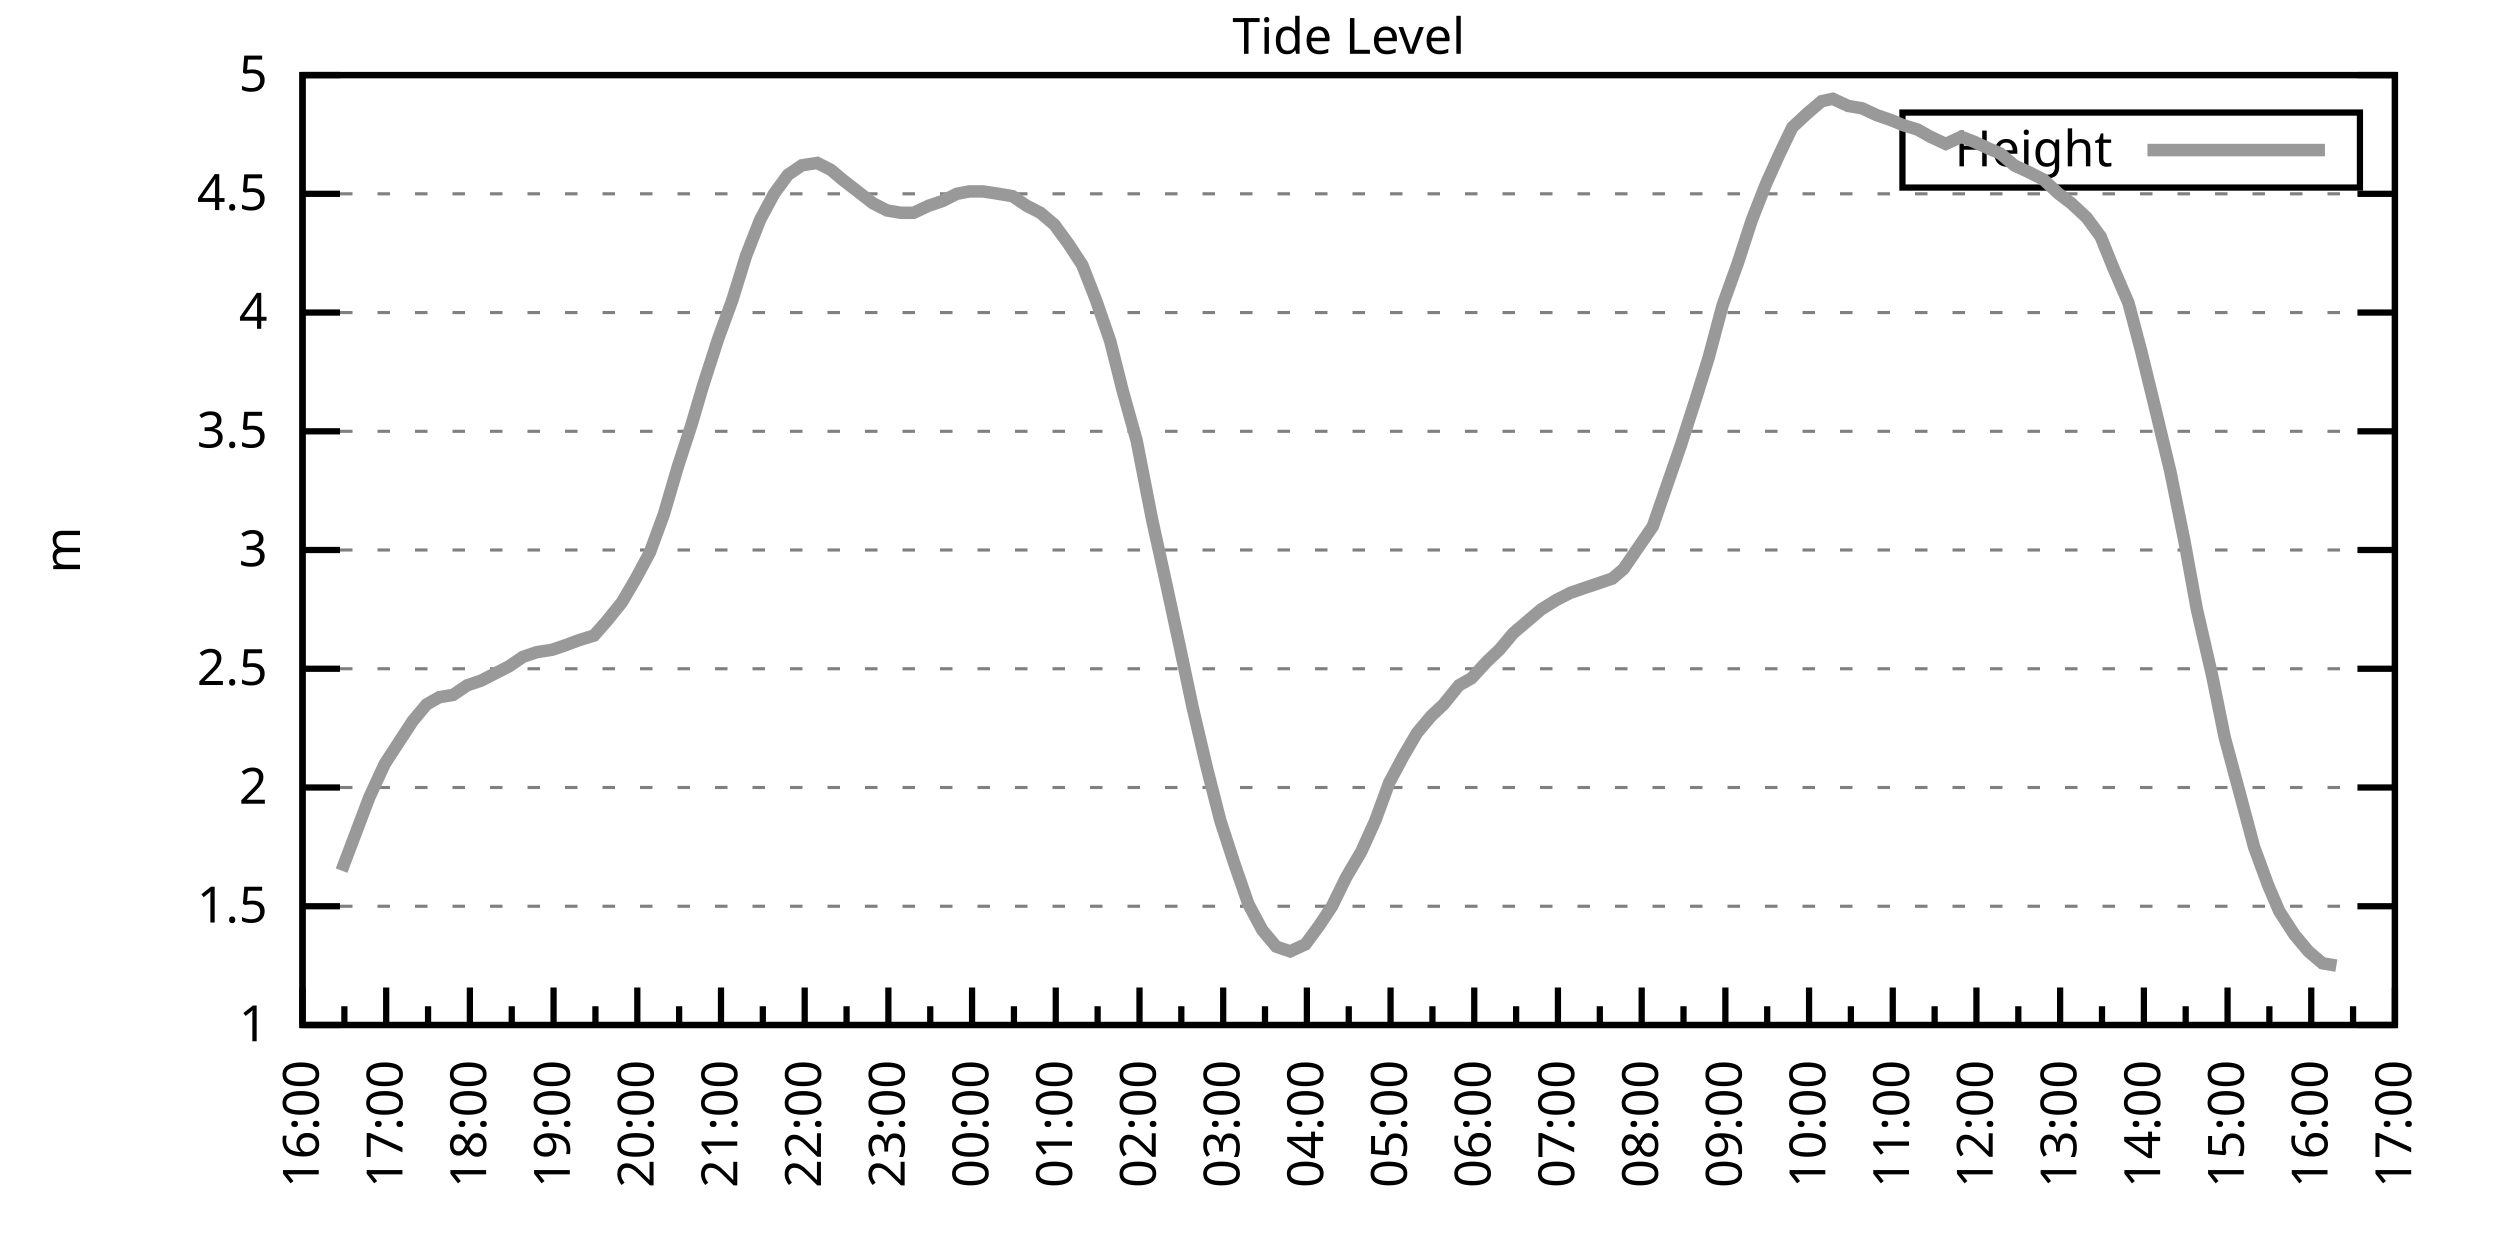
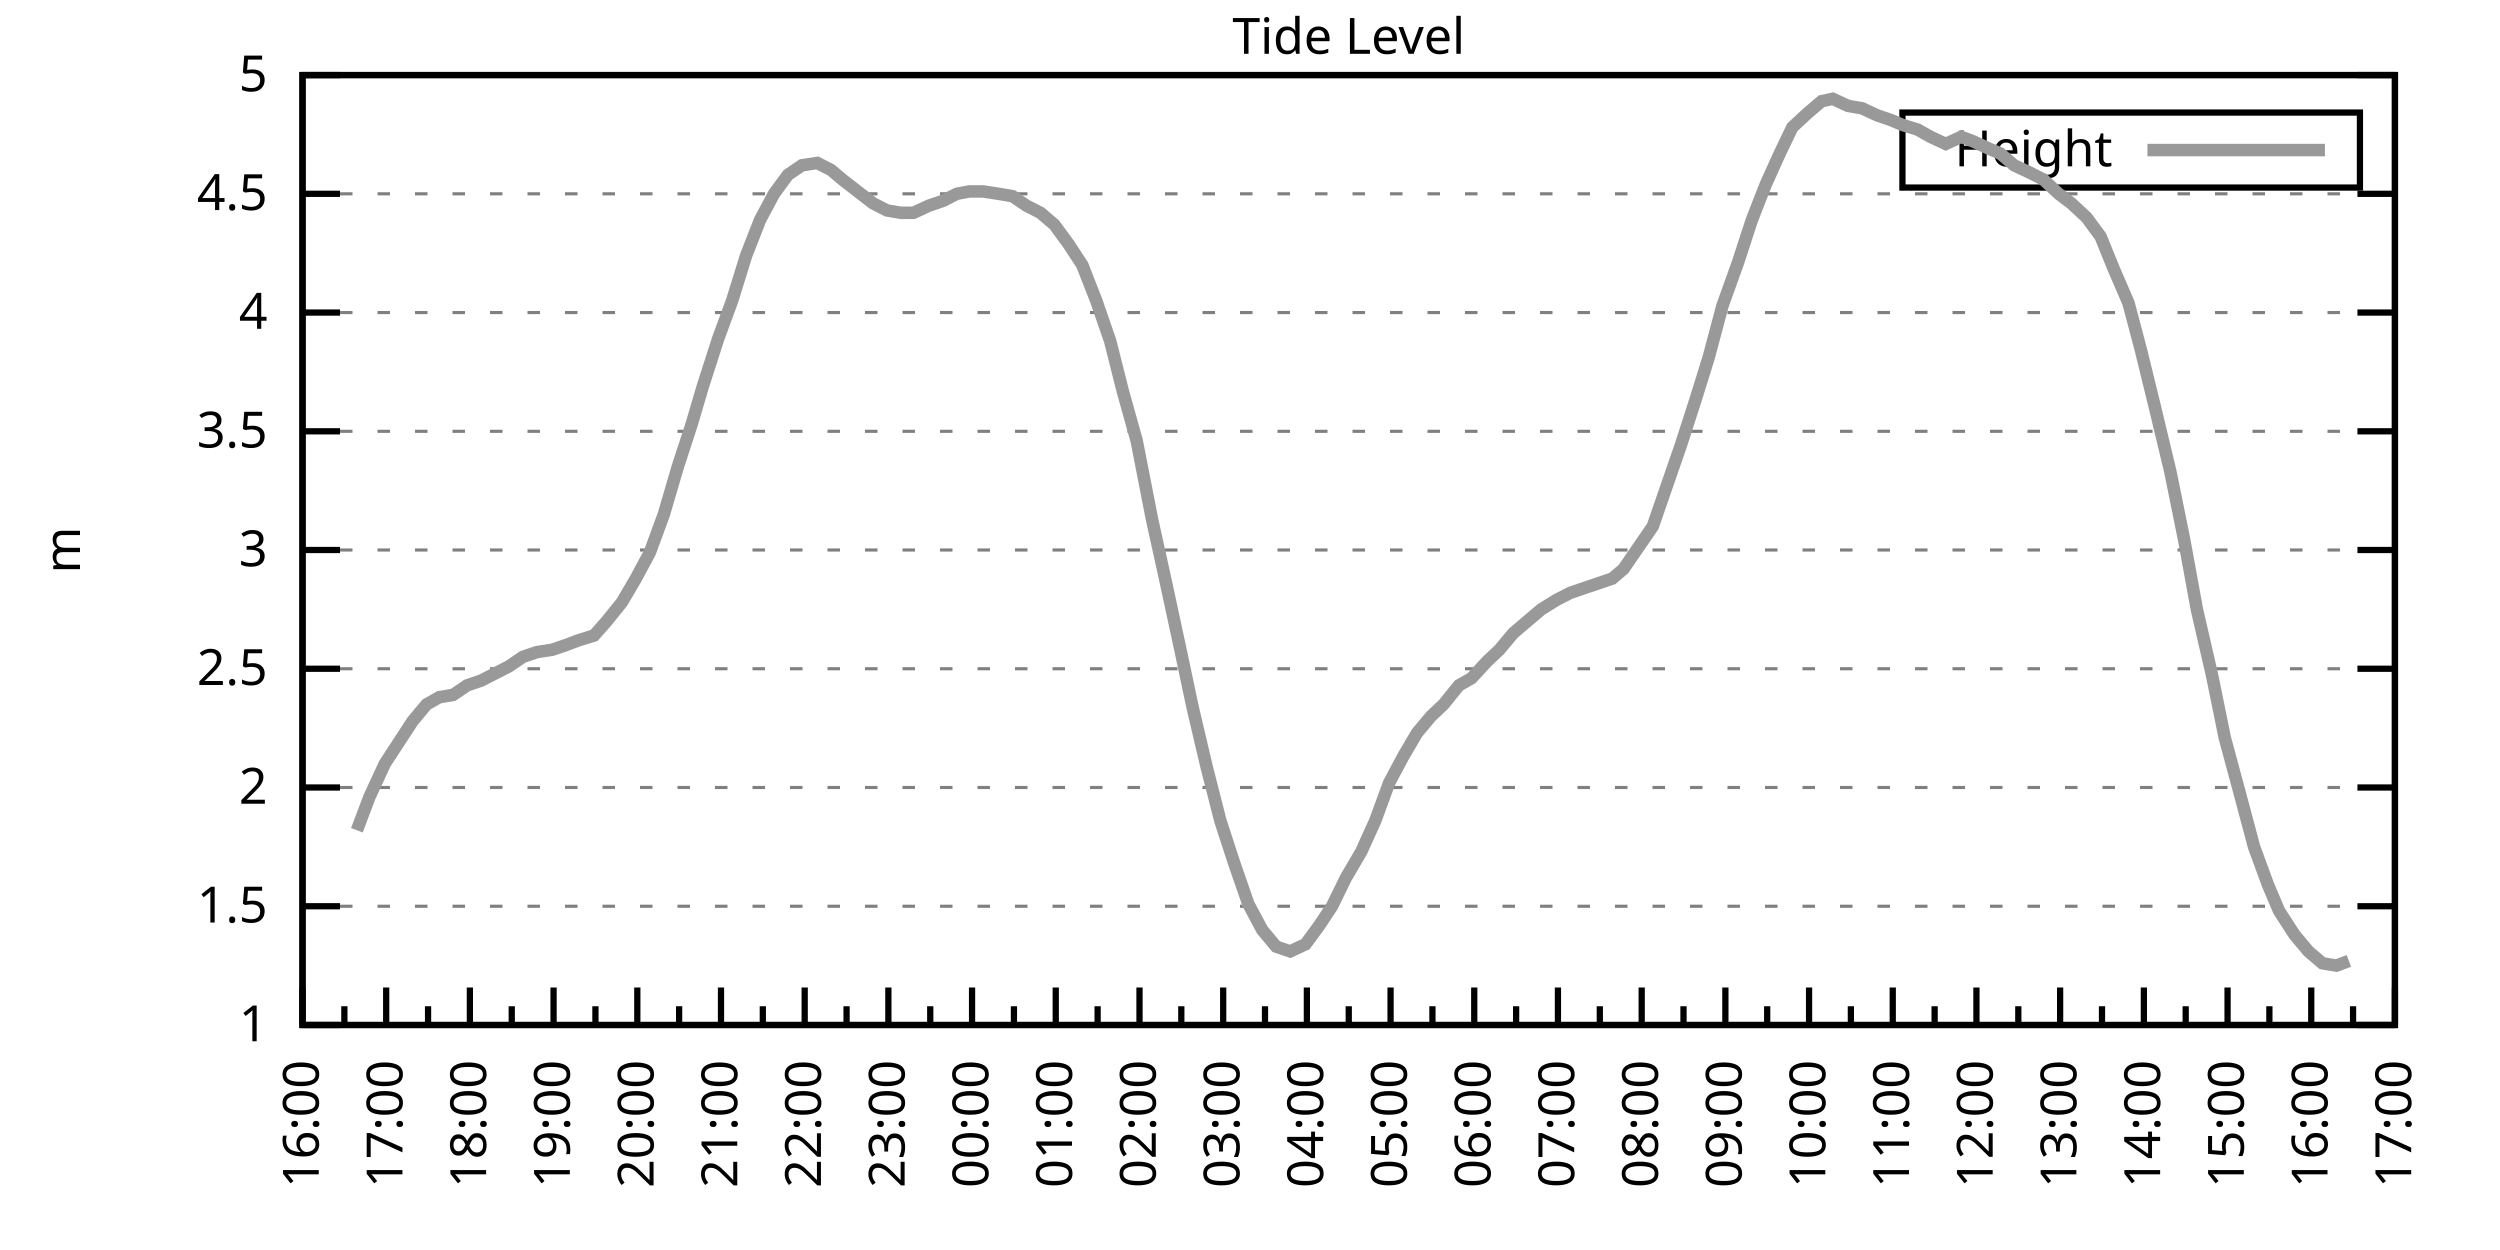
<svg xmlns="http://www.w3.org/2000/svg" xmlns:xlink="http://www.w3.org/1999/xlink" width="400" height="200" viewBox="0 0 400 200">
  <g id="gnuplot_canvas">
    <rect x="0" y="0" width="400" height="200" fill="none" />
    <defs>
      <circle id="gpDot" r="0.5" stroke-width="0.5" stroke="currentColor" />
      <path id="gpPt0" stroke-width="0.333" stroke="currentColor" d="M-1,0 h2 M0,-1 v2" />
      <path id="gpPt1" stroke-width="0.333" stroke="currentColor" d="M-1,-1 L1,1 M1,-1 L-1,1" />
      <path id="gpPt2" stroke-width="0.333" stroke="currentColor" d="M-1,0 L1,0 M0,-1 L0,1 M-1,-1 L1,1 M-1,1 L1,-1" />
      <rect id="gpPt3" stroke-width="0.333" stroke="currentColor" x="-1" y="-1" width="2" height="2" />
      <rect id="gpPt4" stroke-width="0.333" stroke="currentColor" fill="currentColor" x="-1" y="-1" width="2" height="2" />
      <circle id="gpPt5" stroke-width="0.333" stroke="currentColor" cx="0" cy="0" r="1" />
      <use xlink:href="#gpPt5" id="gpPt6" fill="currentColor" stroke="none" />
      <path id="gpPt7" stroke-width="0.333" stroke="currentColor" d="M0,-1.33 L-1.33,0.67 L1.33,0.67 z" />
      <use xlink:href="#gpPt7" id="gpPt8" fill="currentColor" stroke="none" />
      <use xlink:href="#gpPt7" id="gpPt9" stroke="currentColor" transform="rotate(180)" />
      <use xlink:href="#gpPt9" id="gpPt10" fill="currentColor" stroke="none" />
      <use xlink:href="#gpPt3" id="gpPt11" stroke="currentColor" transform="rotate(45)" />
      <use xlink:href="#gpPt11" id="gpPt12" fill="currentColor" stroke="none" />
      <path id="gpPt13" stroke-width="0.333" stroke="currentColor" d="M0,1.330 L1.265,0.411 L0.782,-1.067 L-0.782,-1.076 L-1.265,0.411 z" />
      <use xlink:href="#gpPt13" id="gpPt14" fill="currentColor" stroke="none" />
      <filter id="textbox" filterUnits="objectBoundingBox" x="0" y="0" height="1" width="1">
        <feFlood flood-color="white" flood-opacity="1" result="bgnd" />
        <feComposite in="SourceGraphic" in2="bgnd" operator="atop" />
      </filter>
      <filter id="greybox" filterUnits="objectBoundingBox" x="0" y="0" height="1" width="1">
        <feFlood flood-color="lightgrey" flood-opacity="1" result="grey" />
        <feComposite in="SourceGraphic" in2="grey" operator="atop" />
      </filter>
    </defs>
    <g fill="none" color="white" stroke="currentColor" stroke-width="1.00" stroke-linecap="butt" stroke-linejoin="miter">
</g>
    <g fill="none" color="black" stroke="currentColor" stroke-width="1.00" stroke-linecap="butt" stroke-linejoin="miter">
      <g stroke="none" shape-rendering="crispEdges">
        <polygon fill="rgb(255, 255, 255)" points="48.40,164.00 383.18,164.00 383.18,12.02 48.40,12.02 " />
      </g>
    </g>
    <g fill="none" color="black" stroke="currentColor" stroke-width="1.00" stroke-linecap="butt" stroke-linejoin="miter">
</g>
    <g fill="none" color="black" stroke="black" stroke-width="0.50" stroke-linecap="butt" stroke-linejoin="miter">
</g>
    <g fill="none" color="gray" stroke="currentColor" stroke-width="0.50" stroke-linecap="butt" stroke-linejoin="miter">
      <path stroke="gray" stroke-dasharray="2,4" class="gridline" d="M48.40,164.00 L383.19,164.00  " />
    </g>
    <g fill="none" color="gray" stroke="gray" stroke-width="1.00" stroke-linecap="butt" stroke-linejoin="miter">
</g>
    <g fill="none" color="black" stroke="currentColor" stroke-width="1.00" stroke-linecap="butt" stroke-linejoin="miter">
      <path stroke="black" d="M48.40,164.00 L54.40,164.00 M383.19,164.00 L377.19,164.00  " />
      <g transform="translate(42.80,166.60)" stroke="none" fill="black" font-family="Sans" font-size="8.00" text-anchor="end">
        <text>
          <tspan font-family="Sans"> 1</tspan>
        </text>
      </g>
    </g>
    <g fill="none" color="black" stroke="currentColor" stroke-width="1.00" stroke-linecap="butt" stroke-linejoin="miter">
</g>
    <g fill="none" color="black" stroke="black" stroke-width="0.50" stroke-linecap="butt" stroke-linejoin="miter">
</g>
    <g fill="none" color="gray" stroke="currentColor" stroke-width="0.50" stroke-linecap="butt" stroke-linejoin="miter">
      <path stroke="gray" stroke-dasharray="2,4" class="gridline" d="M48.40,145.00 L383.19,145.00  " />
    </g>
    <g fill="none" color="gray" stroke="gray" stroke-width="1.00" stroke-linecap="butt" stroke-linejoin="miter">
</g>
    <g fill="none" color="black" stroke="currentColor" stroke-width="1.00" stroke-linecap="butt" stroke-linejoin="miter">
      <path stroke="black" d="M48.40,145.00 L54.40,145.00 M383.19,145.00 L377.19,145.00  " />
      <g transform="translate(42.80,147.60)" stroke="none" fill="black" font-family="Sans" font-size="8.00" text-anchor="end">
        <text>
          <tspan font-family="Sans"> 1.5</tspan>
        </text>
      </g>
    </g>
    <g fill="none" color="black" stroke="currentColor" stroke-width="1.00" stroke-linecap="butt" stroke-linejoin="miter">
</g>
    <g fill="none" color="black" stroke="black" stroke-width="0.50" stroke-linecap="butt" stroke-linejoin="miter">
</g>
    <g fill="none" color="gray" stroke="currentColor" stroke-width="0.50" stroke-linecap="butt" stroke-linejoin="miter">
      <path stroke="gray" stroke-dasharray="2,4" class="gridline" d="M48.40,126.00 L383.19,126.00  " />
    </g>
    <g fill="none" color="gray" stroke="gray" stroke-width="1.00" stroke-linecap="butt" stroke-linejoin="miter">
</g>
    <g fill="none" color="black" stroke="currentColor" stroke-width="1.00" stroke-linecap="butt" stroke-linejoin="miter">
      <path stroke="black" d="M48.40,126.00 L54.40,126.00 M383.19,126.00 L377.19,126.00  " />
      <g transform="translate(42.80,128.60)" stroke="none" fill="black" font-family="Sans" font-size="8.00" text-anchor="end">
        <text>
          <tspan font-family="Sans"> 2</tspan>
        </text>
      </g>
    </g>
    <g fill="none" color="black" stroke="currentColor" stroke-width="1.00" stroke-linecap="butt" stroke-linejoin="miter">
</g>
    <g fill="none" color="black" stroke="black" stroke-width="0.50" stroke-linecap="butt" stroke-linejoin="miter">
</g>
    <g fill="none" color="gray" stroke="currentColor" stroke-width="0.50" stroke-linecap="butt" stroke-linejoin="miter">
      <path stroke="gray" stroke-dasharray="2,4" class="gridline" d="M48.40,107.00 L383.19,107.00  " />
    </g>
    <g fill="none" color="gray" stroke="gray" stroke-width="1.00" stroke-linecap="butt" stroke-linejoin="miter">
</g>
    <g fill="none" color="black" stroke="currentColor" stroke-width="1.00" stroke-linecap="butt" stroke-linejoin="miter">
      <path stroke="black" d="M48.40,107.00 L54.40,107.00 M383.19,107.00 L377.19,107.00  " />
      <g transform="translate(42.80,109.60)" stroke="none" fill="black" font-family="Sans" font-size="8.00" text-anchor="end">
        <text>
          <tspan font-family="Sans"> 2.5</tspan>
        </text>
      </g>
    </g>
    <g fill="none" color="black" stroke="currentColor" stroke-width="1.00" stroke-linecap="butt" stroke-linejoin="miter">
</g>
    <g fill="none" color="black" stroke="black" stroke-width="0.50" stroke-linecap="butt" stroke-linejoin="miter">
</g>
    <g fill="none" color="gray" stroke="currentColor" stroke-width="0.50" stroke-linecap="butt" stroke-linejoin="miter">
      <path stroke="gray" stroke-dasharray="2,4" class="gridline" d="M48.40,88.00 L383.19,88.00  " />
    </g>
    <g fill="none" color="gray" stroke="gray" stroke-width="1.00" stroke-linecap="butt" stroke-linejoin="miter">
</g>
    <g fill="none" color="black" stroke="currentColor" stroke-width="1.00" stroke-linecap="butt" stroke-linejoin="miter">
      <path stroke="black" d="M48.40,88.00 L54.40,88.00 M383.19,88.00 L377.19,88.00  " />
      <g transform="translate(42.80,90.60)" stroke="none" fill="black" font-family="Sans" font-size="8.00" text-anchor="end">
        <text>
          <tspan font-family="Sans"> 3</tspan>
        </text>
      </g>
    </g>
    <g fill="none" color="black" stroke="currentColor" stroke-width="1.00" stroke-linecap="butt" stroke-linejoin="miter">
</g>
    <g fill="none" color="black" stroke="black" stroke-width="0.50" stroke-linecap="butt" stroke-linejoin="miter">
</g>
    <g fill="none" color="gray" stroke="currentColor" stroke-width="0.50" stroke-linecap="butt" stroke-linejoin="miter">
      <path stroke="gray" stroke-dasharray="2,4" class="gridline" d="M48.40,69.01 L383.19,69.01  " />
    </g>
    <g fill="none" color="gray" stroke="gray" stroke-width="1.00" stroke-linecap="butt" stroke-linejoin="miter">
</g>
    <g fill="none" color="black" stroke="currentColor" stroke-width="1.00" stroke-linecap="butt" stroke-linejoin="miter">
      <path stroke="black" d="M48.40,69.01 L54.40,69.01 M383.19,69.01 L377.19,69.01  " />
      <g transform="translate(42.80,71.61)" stroke="none" fill="black" font-family="Sans" font-size="8.00" text-anchor="end">
        <text>
          <tspan font-family="Sans"> 3.5</tspan>
        </text>
      </g>
    </g>
    <g fill="none" color="black" stroke="currentColor" stroke-width="1.00" stroke-linecap="butt" stroke-linejoin="miter">
</g>
    <g fill="none" color="black" stroke="black" stroke-width="0.50" stroke-linecap="butt" stroke-linejoin="miter">
</g>
    <g fill="none" color="gray" stroke="currentColor" stroke-width="0.50" stroke-linecap="butt" stroke-linejoin="miter">
      <path stroke="gray" stroke-dasharray="2,4" class="gridline" d="M48.40,50.01 L383.19,50.01  " />
    </g>
    <g fill="none" color="gray" stroke="gray" stroke-width="1.00" stroke-linecap="butt" stroke-linejoin="miter">
</g>
    <g fill="none" color="black" stroke="currentColor" stroke-width="1.00" stroke-linecap="butt" stroke-linejoin="miter">
      <path stroke="black" d="M48.40,50.01 L54.40,50.01 M383.19,50.01 L377.19,50.01  " />
      <g transform="translate(42.80,52.61)" stroke="none" fill="black" font-family="Sans" font-size="8.00" text-anchor="end">
        <text>
          <tspan font-family="Sans"> 4</tspan>
        </text>
      </g>
    </g>
    <g fill="none" color="black" stroke="currentColor" stroke-width="1.00" stroke-linecap="butt" stroke-linejoin="miter">
</g>
    <g fill="none" color="black" stroke="black" stroke-width="0.50" stroke-linecap="butt" stroke-linejoin="miter">
</g>
    <g fill="none" color="gray" stroke="currentColor" stroke-width="0.50" stroke-linecap="butt" stroke-linejoin="miter">
      <path stroke="gray" stroke-dasharray="2,4" class="gridline" d="M48.40,31.01 L383.19,31.01  " />
    </g>
    <g fill="none" color="gray" stroke="gray" stroke-width="1.00" stroke-linecap="butt" stroke-linejoin="miter">
</g>
    <g fill="none" color="black" stroke="currentColor" stroke-width="1.00" stroke-linecap="butt" stroke-linejoin="miter">
      <path stroke="black" d="M48.40,31.01 L54.40,31.01 M383.19,31.01 L377.19,31.01  " />
      <g transform="translate(42.80,33.61)" stroke="none" fill="black" font-family="Sans" font-size="8.00" text-anchor="end">
        <text>
          <tspan font-family="Sans"> 4.5</tspan>
        </text>
      </g>
    </g>
    <g fill="none" color="black" stroke="currentColor" stroke-width="1.00" stroke-linecap="butt" stroke-linejoin="miter">
</g>
    <g fill="none" color="black" stroke="black" stroke-width="0.50" stroke-linecap="butt" stroke-linejoin="miter">
</g>
    <g fill="none" color="gray" stroke="currentColor" stroke-width="0.50" stroke-linecap="butt" stroke-linejoin="miter">
      <path stroke="gray" stroke-dasharray="2,4" class="gridline" d="M48.40,12.01 L383.19,12.01  " />
    </g>
    <g fill="none" color="gray" stroke="gray" stroke-width="1.00" stroke-linecap="butt" stroke-linejoin="miter">
</g>
    <g fill="none" color="black" stroke="currentColor" stroke-width="1.00" stroke-linecap="butt" stroke-linejoin="miter">
      <path stroke="black" d="M48.40,12.01 L54.40,12.01 M383.19,12.01 L377.19,12.01  " />
      <g transform="translate(42.80,14.61)" stroke="none" fill="black" font-family="Sans" font-size="8.00" text-anchor="end">
        <text>
          <tspan font-family="Sans"> 5</tspan>
        </text>
      </g>
    </g>
    <g fill="none" color="black" stroke="currentColor" stroke-width="1.00" stroke-linecap="butt" stroke-linejoin="miter">
      <path stroke="black" d="M48.40,164.00 L48.40,158.00  " />
      <g transform="translate(51.00,169.60) rotate(270)" stroke="none" fill="black" font-family="Sans" font-size="8.00" text-anchor="end">
        <text>
          <tspan font-family="Sans">16:00</tspan>
        </text>
      </g>
    </g>
    <g fill="none" color="black" stroke="currentColor" stroke-width="1.00" stroke-linecap="butt" stroke-linejoin="miter">
      <path stroke="black" d="M55.10,164.00 L55.10,161.00 M61.79,164.00 L61.79,158.00  " />
      <g transform="translate(64.39,169.60) rotate(270)" stroke="none" fill="black" font-family="Sans" font-size="8.00" text-anchor="end">
        <text>
          <tspan font-family="Sans">17:00</tspan>
        </text>
      </g>
    </g>
    <g fill="none" color="black" stroke="currentColor" stroke-width="1.00" stroke-linecap="butt" stroke-linejoin="miter">
      <path stroke="black" d="M68.49,164.00 L68.49,161.00 M75.18,164.00 L75.18,158.00  " />
      <g transform="translate(77.78,169.60) rotate(270)" stroke="none" fill="black" font-family="Sans" font-size="8.00" text-anchor="end">
        <text>
          <tspan font-family="Sans">18:00</tspan>
        </text>
      </g>
    </g>
    <g fill="none" color="black" stroke="currentColor" stroke-width="1.00" stroke-linecap="butt" stroke-linejoin="miter">
      <path stroke="black" d="M81.88,164.00 L81.88,161.00 M88.57,164.00 L88.57,158.00  " />
      <g transform="translate(91.17,169.60) rotate(270)" stroke="none" fill="black" font-family="Sans" font-size="8.00" text-anchor="end">
        <text>
          <tspan font-family="Sans">19:00</tspan>
        </text>
      </g>
    </g>
    <g fill="none" color="black" stroke="currentColor" stroke-width="1.00" stroke-linecap="butt" stroke-linejoin="miter">
      <path stroke="black" d="M95.27,164.00 L95.27,161.00 M101.97,164.00 L101.97,158.00  " />
      <g transform="translate(104.57,169.60) rotate(270)" stroke="none" fill="black" font-family="Sans" font-size="8.00" text-anchor="end">
        <text>
          <tspan font-family="Sans">20:00</tspan>
        </text>
      </g>
    </g>
    <g fill="none" color="black" stroke="currentColor" stroke-width="1.00" stroke-linecap="butt" stroke-linejoin="miter">
      <path stroke="black" d="M108.66,164.00 L108.66,161.00 M115.36,164.00 L115.36,158.00  " />
      <g transform="translate(117.96,169.60) rotate(270)" stroke="none" fill="black" font-family="Sans" font-size="8.00" text-anchor="end">
        <text>
          <tspan font-family="Sans">21:00</tspan>
        </text>
      </g>
    </g>
    <g fill="none" color="black" stroke="currentColor" stroke-width="1.00" stroke-linecap="butt" stroke-linejoin="miter">
      <path stroke="black" d="M122.05,164.00 L122.05,161.00 M128.75,164.00 L128.75,158.00  " />
      <g transform="translate(131.35,169.60) rotate(270)" stroke="none" fill="black" font-family="Sans" font-size="8.00" text-anchor="end">
        <text>
          <tspan font-family="Sans">22:00</tspan>
        </text>
      </g>
    </g>
    <g fill="none" color="black" stroke="currentColor" stroke-width="1.00" stroke-linecap="butt" stroke-linejoin="miter">
      <path stroke="black" d="M135.45,164.00 L135.45,161.00 M142.14,164.00 L142.14,158.00  " />
      <g transform="translate(144.74,169.60) rotate(270)" stroke="none" fill="black" font-family="Sans" font-size="8.00" text-anchor="end">
        <text>
          <tspan font-family="Sans">23:00</tspan>
        </text>
      </g>
    </g>
    <g fill="none" color="black" stroke="currentColor" stroke-width="1.00" stroke-linecap="butt" stroke-linejoin="miter">
      <path stroke="black" d="M148.84,164.00 L148.84,161.00 M155.53,164.00 L155.53,158.00  " />
      <g transform="translate(158.13,169.60) rotate(270)" stroke="none" fill="black" font-family="Sans" font-size="8.00" text-anchor="end">
        <text>
          <tspan font-family="Sans">00:00</tspan>
        </text>
      </g>
    </g>
    <g fill="none" color="black" stroke="currentColor" stroke-width="1.00" stroke-linecap="butt" stroke-linejoin="miter">
      <path stroke="black" d="M162.23,164.00 L162.23,161.00 M168.92,164.00 L168.92,158.00  " />
      <g transform="translate(171.52,169.60) rotate(270)" stroke="none" fill="black" font-family="Sans" font-size="8.00" text-anchor="end">
        <text>
          <tspan font-family="Sans">01:00</tspan>
        </text>
      </g>
    </g>
    <g fill="none" color="black" stroke="currentColor" stroke-width="1.00" stroke-linecap="butt" stroke-linejoin="miter">
      <path stroke="black" d="M175.62,164.00 L175.62,161.00 M182.32,164.00 L182.32,158.00  " />
      <g transform="translate(184.92,169.60) rotate(270)" stroke="none" fill="black" font-family="Sans" font-size="8.00" text-anchor="end">
        <text>
          <tspan font-family="Sans">02:00</tspan>
        </text>
      </g>
    </g>
    <g fill="none" color="black" stroke="currentColor" stroke-width="1.00" stroke-linecap="butt" stroke-linejoin="miter">
      <path stroke="black" d="M189.01,164.00 L189.01,161.00 M195.71,164.00 L195.71,158.00  " />
      <g transform="translate(198.31,169.60) rotate(270)" stroke="none" fill="black" font-family="Sans" font-size="8.00" text-anchor="end">
        <text>
          <tspan font-family="Sans">03:00</tspan>
        </text>
      </g>
    </g>
    <g fill="none" color="black" stroke="currentColor" stroke-width="1.00" stroke-linecap="butt" stroke-linejoin="miter">
      <path stroke="black" d="M202.40,164.00 L202.40,161.00 M209.10,164.00 L209.10,158.00  " />
      <g transform="translate(211.70,169.60) rotate(270)" stroke="none" fill="black" font-family="Sans" font-size="8.00" text-anchor="end">
        <text>
          <tspan font-family="Sans">04:00</tspan>
        </text>
      </g>
    </g>
    <g fill="none" color="black" stroke="currentColor" stroke-width="1.00" stroke-linecap="butt" stroke-linejoin="miter">
      <path stroke="black" d="M215.80,164.00 L215.80,161.00 M222.49,164.00 L222.49,158.00  " />
      <g transform="translate(225.09,169.60) rotate(270)" stroke="none" fill="black" font-family="Sans" font-size="8.00" text-anchor="end">
        <text>
          <tspan font-family="Sans">05:00</tspan>
        </text>
      </g>
    </g>
    <g fill="none" color="black" stroke="currentColor" stroke-width="1.00" stroke-linecap="butt" stroke-linejoin="miter">
      <path stroke="black" d="M229.19,164.00 L229.19,161.00 M235.88,164.00 L235.88,158.00  " />
      <g transform="translate(238.48,169.60) rotate(270)" stroke="none" fill="black" font-family="Sans" font-size="8.00" text-anchor="end">
        <text>
          <tspan font-family="Sans">06:00</tspan>
        </text>
      </g>
    </g>
    <g fill="none" color="black" stroke="currentColor" stroke-width="1.00" stroke-linecap="butt" stroke-linejoin="miter">
      <path stroke="black" d="M242.58,164.00 L242.58,161.00 M249.27,164.00 L249.27,158.00  " />
      <g transform="translate(251.87,169.60) rotate(270)" stroke="none" fill="black" font-family="Sans" font-size="8.00" text-anchor="end">
        <text>
          <tspan font-family="Sans">07:00</tspan>
        </text>
      </g>
    </g>
    <g fill="none" color="black" stroke="currentColor" stroke-width="1.00" stroke-linecap="butt" stroke-linejoin="miter">
      <path stroke="black" d="M255.97,164.00 L255.97,161.00 M262.67,164.00 L262.67,158.00  " />
      <g transform="translate(265.27,169.60) rotate(270)" stroke="none" fill="black" font-family="Sans" font-size="8.00" text-anchor="end">
        <text>
          <tspan font-family="Sans">08:00</tspan>
        </text>
      </g>
    </g>
    <g fill="none" color="black" stroke="currentColor" stroke-width="1.00" stroke-linecap="butt" stroke-linejoin="miter">
      <path stroke="black" d="M269.36,164.00 L269.36,161.00 M276.06,164.00 L276.06,158.00  " />
      <g transform="translate(278.66,169.60) rotate(270)" stroke="none" fill="black" font-family="Sans" font-size="8.00" text-anchor="end">
        <text>
          <tspan font-family="Sans">09:00</tspan>
        </text>
      </g>
    </g>
    <g fill="none" color="black" stroke="currentColor" stroke-width="1.00" stroke-linecap="butt" stroke-linejoin="miter">
      <path stroke="black" d="M282.75,164.00 L282.75,161.00 M289.45,164.00 L289.45,158.00  " />
      <g transform="translate(292.05,169.60) rotate(270)" stroke="none" fill="black" font-family="Sans" font-size="8.00" text-anchor="end">
        <text>
          <tspan font-family="Sans">10:00</tspan>
        </text>
      </g>
    </g>
    <g fill="none" color="black" stroke="currentColor" stroke-width="1.00" stroke-linecap="butt" stroke-linejoin="miter">
      <path stroke="black" d="M296.14,164.00 L296.14,161.00 M302.84,164.00 L302.84,158.00  " />
      <g transform="translate(305.44,169.60) rotate(270)" stroke="none" fill="black" font-family="Sans" font-size="8.00" text-anchor="end">
        <text>
          <tspan font-family="Sans">11:00</tspan>
        </text>
      </g>
    </g>
    <g fill="none" color="black" stroke="currentColor" stroke-width="1.00" stroke-linecap="butt" stroke-linejoin="miter">
      <path stroke="black" d="M309.54,164.00 L309.54,161.00 M316.23,164.00 L316.23,158.00  " />
      <g transform="translate(318.83,169.60) rotate(270)" stroke="none" fill="black" font-family="Sans" font-size="8.00" text-anchor="end">
        <text>
          <tspan font-family="Sans">12:00</tspan>
        </text>
      </g>
    </g>
    <g fill="none" color="black" stroke="currentColor" stroke-width="1.00" stroke-linecap="butt" stroke-linejoin="miter">
      <path stroke="black" d="M322.93,164.00 L322.93,161.00 M329.62,164.00 L329.62,158.00  " />
      <g transform="translate(332.22,169.60) rotate(270)" stroke="none" fill="black" font-family="Sans" font-size="8.00" text-anchor="end">
        <text>
          <tspan font-family="Sans">13:00</tspan>
        </text>
      </g>
    </g>
    <g fill="none" color="black" stroke="currentColor" stroke-width="1.00" stroke-linecap="butt" stroke-linejoin="miter">
      <path stroke="black" d="M336.32,164.00 L336.32,161.00 M343.02,164.00 L343.02,158.00  " />
      <g transform="translate(345.62,169.60) rotate(270)" stroke="none" fill="black" font-family="Sans" font-size="8.00" text-anchor="end">
        <text>
          <tspan font-family="Sans">14:00</tspan>
        </text>
      </g>
    </g>
    <g fill="none" color="black" stroke="currentColor" stroke-width="1.00" stroke-linecap="butt" stroke-linejoin="miter">
      <path stroke="black" d="M349.71,164.00 L349.71,161.00 M356.41,164.00 L356.41,158.00  " />
      <g transform="translate(359.01,169.60) rotate(270)" stroke="none" fill="black" font-family="Sans" font-size="8.00" text-anchor="end">
        <text>
          <tspan font-family="Sans">15:00</tspan>
        </text>
      </g>
    </g>
    <g fill="none" color="black" stroke="currentColor" stroke-width="1.00" stroke-linecap="butt" stroke-linejoin="miter">
      <path stroke="black" d="M363.10,164.00 L363.10,161.00 M369.80,164.00 L369.80,158.00  " />
      <g transform="translate(372.40,169.60) rotate(270)" stroke="none" fill="black" font-family="Sans" font-size="8.00" text-anchor="end">
        <text>
          <tspan font-family="Sans">16:00</tspan>
        </text>
      </g>
    </g>
    <g fill="none" color="black" stroke="currentColor" stroke-width="1.00" stroke-linecap="butt" stroke-linejoin="miter">
      <path stroke="black" d="M376.49,164.00 L376.49,161.00 M383.19,164.00 L383.19,158.00  " />
      <g transform="translate(385.79,169.60) rotate(270)" stroke="none" fill="black" font-family="Sans" font-size="8.00" text-anchor="end">
        <text>
          <tspan font-family="Sans">17:00</tspan>
        </text>
      </g>
    </g>
    <g fill="none" color="black" stroke="currentColor" stroke-width="1.00" stroke-linecap="butt" stroke-linejoin="miter">
</g>
    <g fill="none" color="black" stroke="currentColor" stroke-width="1.00" stroke-linecap="butt" stroke-linejoin="miter">
      <path stroke="black" d="M48.40,12.01 L48.40,164.00 L383.19,164.00 L383.19,12.01 L48.40,12.01 Z  " />
    </g>
    <g fill="none" color="black" stroke="currentColor" stroke-width="1.00" stroke-linecap="butt" stroke-linejoin="miter">
      <g transform="translate(12.80,88.01) rotate(270)" stroke="none" fill="black" font-family="Sans" font-size="8.00" text-anchor="middle">
        <text>
          <tspan font-family="Sans">m</tspan>
        </text>
      </g>
    </g>
    <g fill="none" color="black" stroke="currentColor" stroke-width="1.00" stroke-linecap="butt" stroke-linejoin="miter">
</g>
    <g fill="none" color="black" stroke="currentColor" stroke-width="1.00" stroke-linecap="butt" stroke-linejoin="miter">
      <path stroke="black" d="M304.39,30.01 L304.39,18.01 L377.59,18.01 L377.59,30.01 L304.39,30.01 Z  " />
    </g>
    <g id="Tide_level_plot_1">
      <g fill="none" color="white" stroke="black" stroke-width="2.00" stroke-linecap="butt" stroke-linejoin="miter">
</g>
      <g fill="none" color="black" stroke="currentColor" stroke-width="2.00" stroke-linecap="butt" stroke-linejoin="miter">
        <g transform="translate(337.99,26.61)" stroke="none" fill="black" font-family="Sans" font-size="8.00" text-anchor="end">
          <text>
            <tspan font-family="Sans">Height</tspan>
          </text>
        </g>
      </g>
      <g fill="none" color="black" stroke="currentColor" stroke-width="2.00" stroke-linecap="butt" stroke-linejoin="miter">
-         <path stroke="rgb(153, 153, 153)" d="M343.59,24.01 L371.99,24.01 M54.65,139.30 L57.10,132.84 L59.11,127.52 L61.57,122.20 L63.80,118.78 L66.03,115.36   L68.26,112.70 L70.27,111.56 L72.50,111.18 L74.74,109.66 L76.97,108.90 L79.20,107.76 L81.43,106.62 L83.66,105.10   L85.90,104.34 L88.35,103.96 L90.58,103.20 L92.59,102.44 L95.05,101.68 L97.06,99.40 L99.51,96.36 L101.74,92.56   L103.98,88.38 L106.21,82.31 L108.44,74.71 L110.67,67.87 L112.46,61.79 L114.91,54.19 L117.14,48.11 L119.38,40.89   L121.61,35.19 L123.84,31.01 L126.07,27.97 L128.30,26.45 L130.76,26.07 L132.99,27.21 L134.78,28.73 L137.23,30.63   L139.69,32.53 L141.92,33.67 L144.15,34.05 L146.16,34.05 L148.61,32.91 L150.85,32.15 L153.08,31.01 L155.09,30.63   L157.32,30.63 L159.77,31.01 L162.01,31.39 L164.24,32.91 L166.47,34.05 L168.70,35.95 L170.93,38.99 L173.17,42.41   L175.40,48.11 L177.63,54.57 L179.64,62.55 L181.87,70.53 L184.32,83.07 L186.33,92.18 L188.79,103.58 L190.80,113.08   L193.03,122.58 L195.26,131.32 L197.49,138.16 L199.73,144.62 L201.96,148.80 L204.19,151.46 L206.42,152.22 L208.88,151.08   L211.11,148.04 L213.12,145.00 L215.35,140.44 L217.80,136.26 L220.04,131.32 L222.27,125.24 L224.50,121.06 L226.73,117.26   L228.96,114.60 L230.97,112.70 L233.43,109.66 L235.44,108.52 L237.89,105.86 L239.90,103.96 L242.13,101.30 L244.36,99.40   L246.60,97.50 L249.05,95.98 L251.28,94.84 L253.51,94.08 L255.75,93.32 L257.98,92.56 L259.76,91.04 L264.45,84.21   L266.68,77.75 L268.92,71.29 L271.37,63.69 L273.38,57.23 L275.61,48.87 L278.07,42.03 L280.30,35.19 L282.53,29.49   L284.76,24.55 L286.77,20.37 L289.23,18.09 L291.46,16.19 L293.24,15.81 L295.70,16.95 L297.93,17.33 L300.39,18.47   L302.62,19.23 L304.40,19.99 L306.86,20.75 L308.87,21.89 L311.32,23.03 L313.78,21.89 L315.79,22.65 L318.24,23.79   L320.03,24.55 L322.26,26.45 L324.71,27.59 L326.95,28.73 L329.40,31.01 L331.41,32.53 L333.86,34.81 L336.10,37.85   L338.10,42.79 L340.56,48.49 L342.57,56.09 L344.80,65.21 L347.26,75.47 L349.49,86.49 L351.50,97.50 L353.95,108.14   L355.96,118.02 L358.42,127.14 L360.65,135.50 L362.88,141.58 L364.66,145.76 L367.12,149.56 L369.35,152.22 L371.58,154.12   L373.82,154.50  " />
+         <path stroke="rgb(153, 153, 153)" d="M343.59,24.01 L371.99,24.01 M57.10,132.84 L59.11,127.52 L61.57,122.20 L63.80,118.78 L66.03,115.36 L68.26,112.70   L70.27,111.56 L72.50,111.18 L74.74,109.66 L76.97,108.90 L79.20,107.76 L81.43,106.62 L83.66,105.10 L85.90,104.34   L88.35,103.96 L90.58,103.20 L92.59,102.44 L95.05,101.68 L97.06,99.40 L99.51,96.36 L101.74,92.56 L103.98,88.38   L106.21,82.31 L108.44,74.71 L110.67,67.87 L112.46,61.79 L114.91,54.19 L117.14,48.11 L119.38,40.89 L121.61,35.19   L123.84,31.01 L126.07,27.97 L128.30,26.45 L130.76,26.07 L132.99,27.21 L134.78,28.73 L137.23,30.63 L139.69,32.53   L141.92,33.67 L144.15,34.05 L146.16,34.05 L148.61,32.91 L150.85,32.15 L153.08,31.01 L155.09,30.63 L157.32,30.63   L159.77,31.01 L162.01,31.39 L164.24,32.91 L166.47,34.05 L168.70,35.95 L170.93,38.99 L173.17,42.41 L175.40,48.11   L177.63,54.57 L179.64,62.55 L181.87,70.53 L184.32,83.07 L186.33,92.18 L188.79,103.58 L190.80,113.08 L193.03,122.58   L195.26,131.32 L197.49,138.16 L199.73,144.62 L201.96,148.80 L204.19,151.46 L206.42,152.22 L208.88,151.08 L211.11,148.04   L213.12,145.00 L215.35,140.44 L217.80,136.26 L220.04,131.32 L222.27,125.24 L224.50,121.06 L226.73,117.26 L228.96,114.60   L230.97,112.70 L233.43,109.66 L235.44,108.52 L237.89,105.86 L239.90,103.96 L242.13,101.30 L244.36,99.40 L246.60,97.50   L249.05,95.98 L251.28,94.84 L253.51,94.08 L255.75,93.32 L257.98,92.56 L259.76,91.04 L264.45,84.21 L266.68,77.75   L268.92,71.29 L271.37,63.69 L273.38,57.23 L275.61,48.87 L278.07,42.03 L280.30,35.19 L282.53,29.49 L284.76,24.55   L286.77,20.37 L289.23,18.09 L291.46,16.19 L293.24,15.81 L295.70,16.95 L297.93,17.33 L300.39,18.47 L302.62,19.23   L304.40,19.99 L306.86,20.75 L308.87,21.89 L311.32,23.03 L313.78,21.89 L315.79,22.65 L318.24,23.79 L320.03,24.55   L322.26,26.45 L324.71,27.59 L326.95,28.73 L329.40,31.01 L331.41,32.53 L333.86,34.81 L336.10,37.85 L338.10,42.79   L340.56,48.49 L342.57,56.09 L344.80,65.21 L347.26,75.47 L349.49,86.49 L351.50,97.50 L353.95,108.14 L355.96,118.02   L358.42,127.14 L360.65,135.50 L362.88,141.58 L364.66,145.76 L367.12,149.56 L369.35,152.22 L371.58,154.12 L373.82,154.50   L375.82,153.74  " />
      </g>
    </g>
    <g fill="none" color="black" stroke="currentColor" stroke-width="2.00" stroke-linecap="butt" stroke-linejoin="miter">
</g>
    <g fill="none" color="black" stroke="black" stroke-width="1.00" stroke-linecap="butt" stroke-linejoin="miter">
</g>
    <g fill="none" color="black" stroke="currentColor" stroke-width="1.00" stroke-linecap="butt" stroke-linejoin="miter">
      <path stroke="black" d="M48.40,12.01 L48.40,164.00 L383.19,164.00 L383.19,12.01 L48.40,12.01 Z  " />
    </g>
    <g fill="none" color="black" stroke="currentColor" stroke-width="1.00" stroke-linecap="butt" stroke-linejoin="miter">
      <g transform="translate(215.79,8.61)" stroke="none" fill="black" font-family="Sans" font-size="8.00" text-anchor="middle">
        <text>
          <tspan font-family="Sans">Tide Level</tspan>
        </text>
      </g>
    </g>
    <g fill="none" color="black" stroke="currentColor" stroke-width="1.00" stroke-linecap="butt" stroke-linejoin="miter">
</g>
  </g>
</svg>
